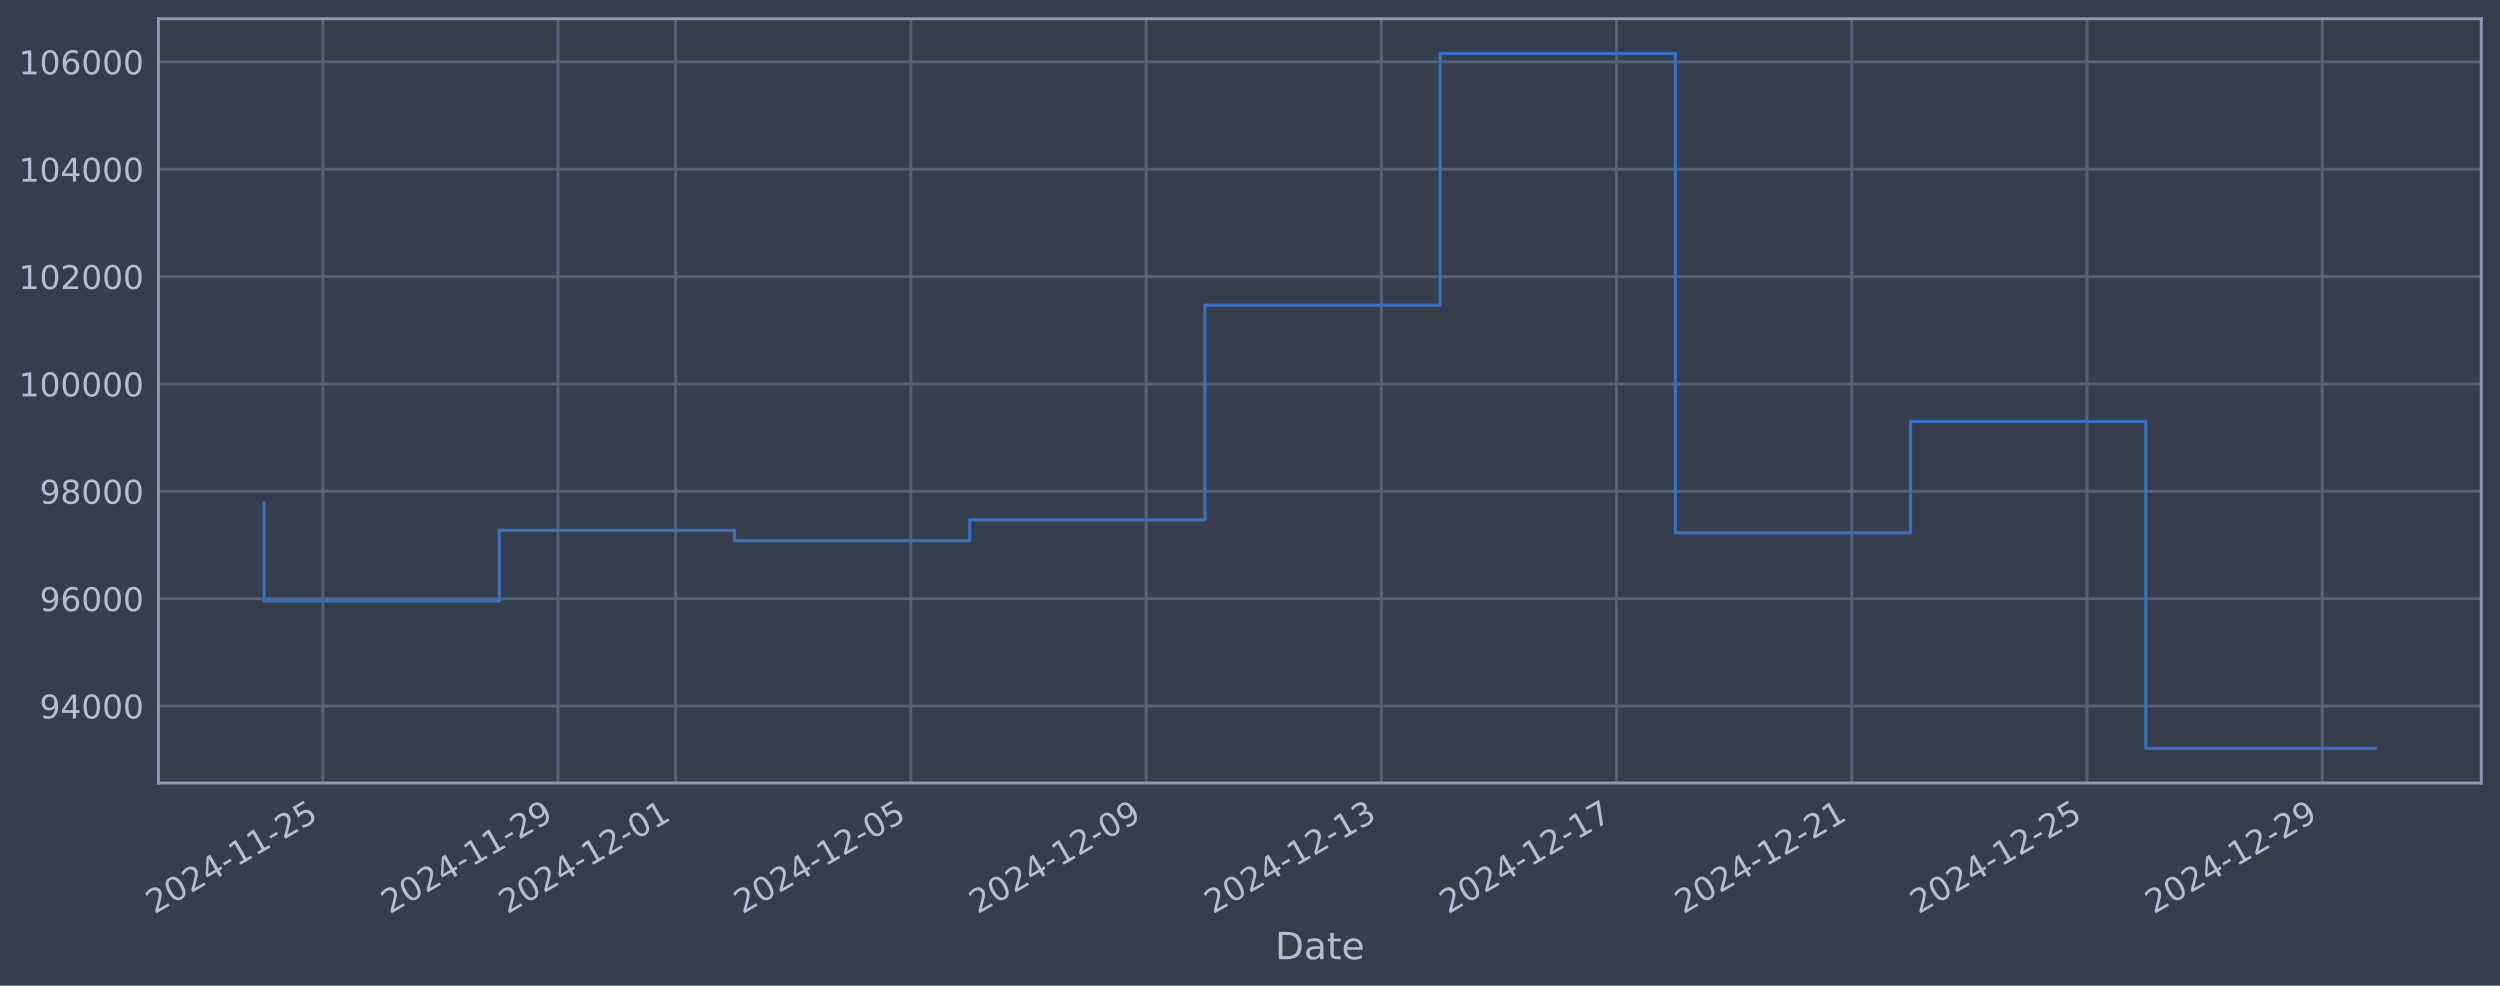
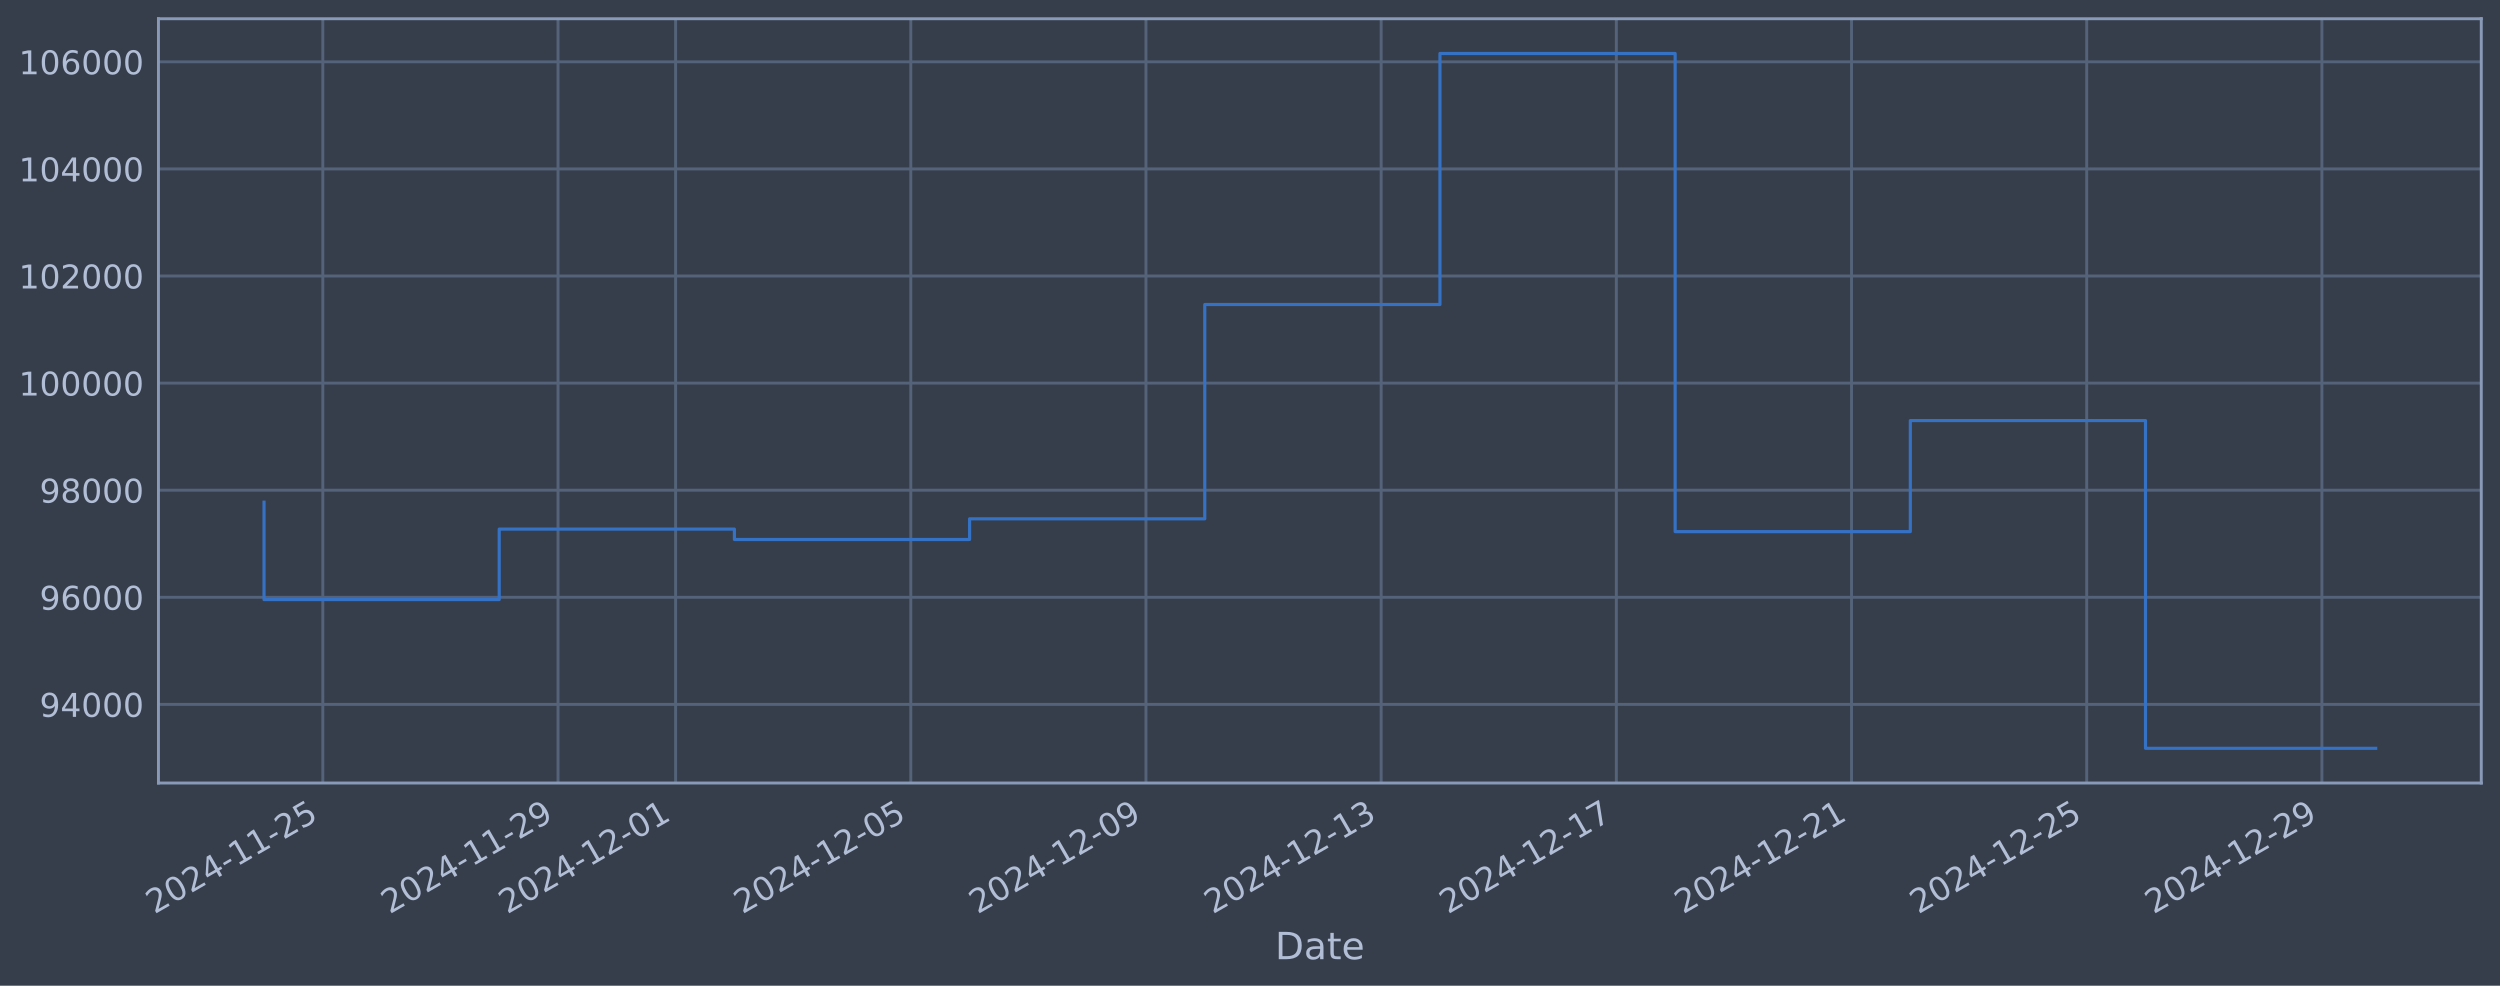
<svg xmlns="http://www.w3.org/2000/svg" xmlns:xlink="http://www.w3.org/1999/xlink" width="960.9pt" height="378.87pt" viewBox="0 0 960.9 378.87" version="1.1">
  <defs>
    <style type="text/css">*{stroke-linejoin: round; stroke-linecap: butt}</style>
  </defs>
  <g id="figure_1">
    <g id="patch_1">
      <path d="M 0 378.87  L 960.9 378.87  L 960.9 0  L 0 0  z " style="fill: #373e4b" />
    </g>
    <g id="axes_1">
      <g id="patch_2">
        <path d="M 60.901 300.96  L 953.701 300.96  L 953.701 7.2  L 60.901 7.2  z " style="fill: #373e4b" />
      </g>
      <g id="matplotlib.axis_1">
        <g id="xtick_1">
          <g id="line2d_1">
-             <path d="M 124.084 300.96  L 124.084 7.2  " clip-path="url(#p5627114e1e)" style="fill: none; stroke: #546379; stroke-width: 1.12; stroke-linecap: square" />
+             <path d="M 124.081 300.96  L 124.081 7.2  " clip-path="url(#pa85321e26e)" style="fill: none; stroke: #546379; stroke-width: 1.12; stroke-linecap: square" />
          </g>
          <g id="line2d_2" />
          <g id="text_1">
-             <g style="fill: #b1bed6" transform="translate(59.35897 351.4642) rotate(-30) scale(0.126 -0.126)">
+             <g style="fill: #b1bed6" transform="translate(59.35566 351.4642) rotate(-30) scale(0.126 -0.126)">
              <defs>
                <path id="DejaVuSans-32" d="M 1228 531  L 3431 531  L 3431 0  L 469 0  L 469 531  Q 828 903 1448 1529  Q 2069 2156 2228 2338  Q 2531 2678 2651 2914  Q 2772 3150 2772 3378  Q 2772 3750 2511 3984  Q 2250 4219 1831 4219  Q 1534 4219 1204 4116  Q 875 4013 500 3803  L 500 4441  Q 881 4594 1212 4672  Q 1544 4750 1819 4750  Q 2544 4750 2975 4387  Q 3406 4025 3406 3419  Q 3406 3131 3298 2873  Q 3191 2616 2906 2266  Q 2828 2175 2409 1742  Q 1991 1309 1228 531  z " transform="scale(0.015625)" />
                <path id="DejaVuSans-30" d="M 2034 4250  Q 1547 4250 1301 3770  Q 1056 3291 1056 2328  Q 1056 1369 1301 889  Q 1547 409 2034 409  Q 2525 409 2770 889  Q 3016 1369 3016 2328  Q 3016 3291 2770 3770  Q 2525 4250 2034 4250  z M 2034 4750  Q 2819 4750 3233 4129  Q 3647 3509 3647 2328  Q 3647 1150 3233 529  Q 2819 -91 2034 -91  Q 1250 -91 836 529  Q 422 1150 422 2328  Q 422 3509 836 4129  Q 1250 4750 2034 4750  z " transform="scale(0.015625)" />
                <path id="DejaVuSans-34" d="M 2419 4116  L 825 1625  L 2419 1625  L 2419 4116  z M 2253 4666  L 3047 4666  L 3047 1625  L 3713 1625  L 3713 1100  L 3047 1100  L 3047 0  L 2419 0  L 2419 1100  L 313 1100  L 313 1709  L 2253 4666  z " transform="scale(0.015625)" />
                <path id="DejaVuSans-2d" d="M 313 2009  L 1997 2009  L 1997 1497  L 313 1497  L 313 2009  z " transform="scale(0.015625)" />
                <path id="DejaVuSans-31" d="M 794 531  L 1825 531  L 1825 4091  L 703 3866  L 703 4441  L 1819 4666  L 2450 4666  L 2450 531  L 3481 531  L 3481 0  L 794 0  L 794 531  z " transform="scale(0.015625)" />
                <path id="DejaVuSans-35" d="M 691 4666  L 3169 4666  L 3169 4134  L 1269 4134  L 1269 2991  Q 1406 3038 1543 3061  Q 1681 3084 1819 3084  Q 2600 3084 3056 2656  Q 3513 2228 3513 1497  Q 3513 744 3044 326  Q 2575 -91 1722 -91  Q 1428 -91 1123 -41  Q 819 9 494 109  L 494 744  Q 775 591 1075 516  Q 1375 441 1709 441  Q 2250 441 2565 725  Q 2881 1009 2881 1497  Q 2881 1984 2565 2268  Q 2250 2553 1709 2553  Q 1456 2553 1204 2497  Q 953 2441 691 2322  L 691 4666  z " transform="scale(0.015625)" />
              </defs>
              <use xlink:href="#DejaVuSans-32" />
              <use xlink:href="#DejaVuSans-30" transform="translate(63.62305 0)" />
              <use xlink:href="#DejaVuSans-32" transform="translate(127.2461 0)" />
              <use xlink:href="#DejaVuSans-34" transform="translate(190.8691 0)" />
              <use xlink:href="#DejaVuSans-2d" transform="translate(254.4922 0)" />
              <use xlink:href="#DejaVuSans-31" transform="translate(290.5762 0)" />
              <use xlink:href="#DejaVuSans-31" transform="translate(354.1992 0)" />
              <use xlink:href="#DejaVuSans-2d" transform="translate(417.8223 0)" />
              <use xlink:href="#DejaVuSans-32" transform="translate(453.9062 0)" />
              <use xlink:href="#DejaVuSans-35" transform="translate(517.5293 0)" />
            </g>
          </g>
        </g>
        <g id="xtick_2">
          <g id="line2d_3">
-             <path d="M 214.493 300.96  L 214.493 7.2  " clip-path="url(#p5627114e1e)" style="fill: none; stroke: #546379; stroke-width: 1.12; stroke-linecap: square" />
+             <path d="M 214.477 300.96  L 214.477 7.2  " clip-path="url(#pa85321e26e)" style="fill: none; stroke: #546379; stroke-width: 1.12; stroke-linecap: square" />
          </g>
          <g id="line2d_4" />
          <g id="text_2">
-             <g style="fill: #b1bed6" transform="translate(149.7676 351.4642) rotate(-30) scale(0.126 -0.126)">
+             <g style="fill: #b1bed6" transform="translate(149.7511 351.4642) rotate(-30) scale(0.126 -0.126)">
              <defs>
                <path id="DejaVuSans-39" d="M 703 97  L 703 672  Q 941 559 1184 500  Q 1428 441 1663 441  Q 2288 441 2617 861  Q 2947 1281 2994 2138  Q 2813 1869 2534 1725  Q 2256 1581 1919 1581  Q 1219 1581 811 2004  Q 403 2428 403 3163  Q 403 3881 828 4315  Q 1253 4750 1959 4750  Q 2769 4750 3195 4129  Q 3622 3509 3622 2328  Q 3622 1225 3098 567  Q 2575 -91 1691 -91  Q 1453 -91 1209 -44  Q 966 3 703 97  z M 1959 2075  Q 2384 2075 2632 2365  Q 2881 2656 2881 3163  Q 2881 3666 2632 3958  Q 2384 4250 1959 4250  Q 1534 4250 1286 3958  Q 1038 3666 1038 3163  Q 1038 2656 1286 2365  Q 1534 2075 1959 2075  z " transform="scale(0.015625)" />
              </defs>
              <use xlink:href="#DejaVuSans-32" />
              <use xlink:href="#DejaVuSans-30" transform="translate(63.62305 0)" />
              <use xlink:href="#DejaVuSans-32" transform="translate(127.2461 0)" />
              <use xlink:href="#DejaVuSans-34" transform="translate(190.8691 0)" />
              <use xlink:href="#DejaVuSans-2d" transform="translate(254.4922 0)" />
              <use xlink:href="#DejaVuSans-31" transform="translate(290.5762 0)" />
              <use xlink:href="#DejaVuSans-31" transform="translate(354.1992 0)" />
              <use xlink:href="#DejaVuSans-2d" transform="translate(417.8223 0)" />
              <use xlink:href="#DejaVuSans-32" transform="translate(453.9062 0)" />
              <use xlink:href="#DejaVuSans-39" transform="translate(517.5293 0)" />
            </g>
          </g>
        </g>
        <g id="xtick_3">
          <g id="line2d_5">
-             <path d="M 259.697 300.96  L 259.697 7.2  " clip-path="url(#p5627114e1e)" style="fill: none; stroke: #546379; stroke-width: 1.12; stroke-linecap: square" />
+             <path d="M 259.674 300.96  L 259.674 7.2  " clip-path="url(#pa85321e26e)" style="fill: none; stroke: #546379; stroke-width: 1.12; stroke-linecap: square" />
          </g>
          <g id="line2d_6" />
          <g id="text_3">
-             <g style="fill: #b1bed6" transform="translate(194.972 351.4642) rotate(-30) scale(0.126 -0.126)">
+             <g style="fill: #b1bed6" transform="translate(194.9488 351.4642) rotate(-30) scale(0.126 -0.126)">
              <use xlink:href="#DejaVuSans-32" />
              <use xlink:href="#DejaVuSans-30" transform="translate(63.62305 0)" />
              <use xlink:href="#DejaVuSans-32" transform="translate(127.2461 0)" />
              <use xlink:href="#DejaVuSans-34" transform="translate(190.8691 0)" />
              <use xlink:href="#DejaVuSans-2d" transform="translate(254.4922 0)" />
              <use xlink:href="#DejaVuSans-31" transform="translate(290.5762 0)" />
              <use xlink:href="#DejaVuSans-32" transform="translate(354.1992 0)" />
              <use xlink:href="#DejaVuSans-2d" transform="translate(417.8223 0)" />
              <use xlink:href="#DejaVuSans-30" transform="translate(453.9062 0)" />
              <use xlink:href="#DejaVuSans-31" transform="translate(517.5293 0)" />
            </g>
          </g>
        </g>
        <g id="xtick_4">
          <g id="line2d_7">
-             <path d="M 350.106 300.96  L 350.106 7.2  " clip-path="url(#p5627114e1e)" style="fill: none; stroke: #546379; stroke-width: 1.12; stroke-linecap: square" />
+             <path d="M 350.07 300.96  L 350.07 7.2  " clip-path="url(#pa85321e26e)" style="fill: none; stroke: #546379; stroke-width: 1.12; stroke-linecap: square" />
          </g>
          <g id="line2d_8" />
          <g id="text_4">
-             <g style="fill: #b1bed6" transform="translate(285.3806 351.4642) rotate(-30) scale(0.126 -0.126)">
+             <g style="fill: #b1bed6" transform="translate(285.3442 351.4642) rotate(-30) scale(0.126 -0.126)">
              <use xlink:href="#DejaVuSans-32" />
              <use xlink:href="#DejaVuSans-30" transform="translate(63.62305 0)" />
              <use xlink:href="#DejaVuSans-32" transform="translate(127.2461 0)" />
              <use xlink:href="#DejaVuSans-34" transform="translate(190.8691 0)" />
              <use xlink:href="#DejaVuSans-2d" transform="translate(254.4922 0)" />
              <use xlink:href="#DejaVuSans-31" transform="translate(290.5762 0)" />
              <use xlink:href="#DejaVuSans-32" transform="translate(354.1992 0)" />
              <use xlink:href="#DejaVuSans-2d" transform="translate(417.8223 0)" />
              <use xlink:href="#DejaVuSans-30" transform="translate(453.9062 0)" />
              <use xlink:href="#DejaVuSans-35" transform="translate(517.5293 0)" />
            </g>
          </g>
        </g>
        <g id="xtick_5">
          <g id="line2d_9">
-             <path d="M 440.515 300.96  L 440.515 7.2  " clip-path="url(#p5627114e1e)" style="fill: none; stroke: #546379; stroke-width: 1.12; stroke-linecap: square" />
+             <path d="M 440.465 300.96  L 440.465 7.2  " clip-path="url(#pa85321e26e)" style="fill: none; stroke: #546379; stroke-width: 1.12; stroke-linecap: square" />
          </g>
          <g id="line2d_10" />
          <g id="text_5">
-             <g style="fill: #b1bed6" transform="translate(375.7893 351.4642) rotate(-30) scale(0.126 -0.126)">
+             <g style="fill: #b1bed6" transform="translate(375.7395 351.4642) rotate(-30) scale(0.126 -0.126)">
              <use xlink:href="#DejaVuSans-32" />
              <use xlink:href="#DejaVuSans-30" transform="translate(63.62305 0)" />
              <use xlink:href="#DejaVuSans-32" transform="translate(127.2461 0)" />
              <use xlink:href="#DejaVuSans-34" transform="translate(190.8691 0)" />
              <use xlink:href="#DejaVuSans-2d" transform="translate(254.4922 0)" />
              <use xlink:href="#DejaVuSans-31" transform="translate(290.5762 0)" />
              <use xlink:href="#DejaVuSans-32" transform="translate(354.1992 0)" />
              <use xlink:href="#DejaVuSans-2d" transform="translate(417.8223 0)" />
              <use xlink:href="#DejaVuSans-30" transform="translate(453.9062 0)" />
              <use xlink:href="#DejaVuSans-39" transform="translate(517.5293 0)" />
            </g>
          </g>
        </g>
        <g id="xtick_6">
          <g id="line2d_11">
-             <path d="M 530.923 300.96  L 530.923 7.2  " clip-path="url(#p5627114e1e)" style="fill: none; stroke: #546379; stroke-width: 1.12; stroke-linecap: square" />
+             <path d="M 530.86 300.96  L 530.86 7.2  " clip-path="url(#pa85321e26e)" style="fill: none; stroke: #546379; stroke-width: 1.12; stroke-linecap: square" />
          </g>
          <g id="line2d_12" />
          <g id="text_6">
-             <g style="fill: #b1bed6" transform="translate(466.1979 351.4642) rotate(-30) scale(0.126 -0.126)">
+             <g style="fill: #b1bed6" transform="translate(466.1349 351.4642) rotate(-30) scale(0.126 -0.126)">
              <defs>
                <path id="DejaVuSans-33" d="M 2597 2516  Q 3050 2419 3304 2112  Q 3559 1806 3559 1356  Q 3559 666 3084 287  Q 2609 -91 1734 -91  Q 1441 -91 1130 -33  Q 819 25 488 141  L 488 750  Q 750 597 1062 519  Q 1375 441 1716 441  Q 2309 441 2620 675  Q 2931 909 2931 1356  Q 2931 1769 2642 2001  Q 2353 2234 1838 2234  L 1294 2234  L 1294 2753  L 1863 2753  Q 2328 2753 2575 2939  Q 2822 3125 2822 3475  Q 2822 3834 2567 4026  Q 2313 4219 1838 4219  Q 1578 4219 1281 4162  Q 984 4106 628 3988  L 628 4550  Q 988 4650 1302 4700  Q 1616 4750 1894 4750  Q 2613 4750 3031 4423  Q 3450 4097 3450 3541  Q 3450 3153 3228 2886  Q 3006 2619 2597 2516  z " transform="scale(0.015625)" />
              </defs>
              <use xlink:href="#DejaVuSans-32" />
              <use xlink:href="#DejaVuSans-30" transform="translate(63.62305 0)" />
              <use xlink:href="#DejaVuSans-32" transform="translate(127.2461 0)" />
              <use xlink:href="#DejaVuSans-34" transform="translate(190.8691 0)" />
              <use xlink:href="#DejaVuSans-2d" transform="translate(254.4922 0)" />
              <use xlink:href="#DejaVuSans-31" transform="translate(290.5762 0)" />
              <use xlink:href="#DejaVuSans-32" transform="translate(354.1992 0)" />
              <use xlink:href="#DejaVuSans-2d" transform="translate(417.8223 0)" />
              <use xlink:href="#DejaVuSans-31" transform="translate(453.9062 0)" />
              <use xlink:href="#DejaVuSans-33" transform="translate(517.5293 0)" />
            </g>
          </g>
        </g>
        <g id="xtick_7">
          <g id="line2d_13">
-             <path d="M 621.332 300.96  L 621.332 7.2  " clip-path="url(#p5627114e1e)" style="fill: none; stroke: #546379; stroke-width: 1.12; stroke-linecap: square" />
+             <path d="M 621.256 300.96  L 621.256 7.2  " clip-path="url(#pa85321e26e)" style="fill: none; stroke: #546379; stroke-width: 1.12; stroke-linecap: square" />
          </g>
          <g id="line2d_14" />
          <g id="text_7">
-             <g style="fill: #b1bed6" transform="translate(556.6066 351.4642) rotate(-30) scale(0.126 -0.126)">
+             <g style="fill: #b1bed6" transform="translate(556.5303 351.4642) rotate(-30) scale(0.126 -0.126)">
              <defs>
                <path id="DejaVuSans-37" d="M 525 4666  L 3525 4666  L 3525 4397  L 1831 0  L 1172 0  L 2766 4134  L 525 4134  L 525 4666  z " transform="scale(0.015625)" />
              </defs>
              <use xlink:href="#DejaVuSans-32" />
              <use xlink:href="#DejaVuSans-30" transform="translate(63.62305 0)" />
              <use xlink:href="#DejaVuSans-32" transform="translate(127.2461 0)" />
              <use xlink:href="#DejaVuSans-34" transform="translate(190.8691 0)" />
              <use xlink:href="#DejaVuSans-2d" transform="translate(254.4922 0)" />
              <use xlink:href="#DejaVuSans-31" transform="translate(290.5762 0)" />
              <use xlink:href="#DejaVuSans-32" transform="translate(354.1992 0)" />
              <use xlink:href="#DejaVuSans-2d" transform="translate(417.8223 0)" />
              <use xlink:href="#DejaVuSans-31" transform="translate(453.9062 0)" />
              <use xlink:href="#DejaVuSans-37" transform="translate(517.5293 0)" />
            </g>
          </g>
        </g>
        <g id="xtick_8">
          <g id="line2d_15">
-             <path d="M 711.741 300.96  L 711.741 7.2  " clip-path="url(#p5627114e1e)" style="fill: none; stroke: #546379; stroke-width: 1.12; stroke-linecap: square" />
+             <path d="M 711.651 300.96  L 711.651 7.2  " clip-path="url(#pa85321e26e)" style="fill: none; stroke: #546379; stroke-width: 1.12; stroke-linecap: square" />
          </g>
          <g id="line2d_16" />
          <g id="text_8">
-             <g style="fill: #b1bed6" transform="translate(647.0152 351.4642) rotate(-30) scale(0.126 -0.126)">
+             <g style="fill: #b1bed6" transform="translate(646.9257 351.4642) rotate(-30) scale(0.126 -0.126)">
              <use xlink:href="#DejaVuSans-32" />
              <use xlink:href="#DejaVuSans-30" transform="translate(63.62305 0)" />
              <use xlink:href="#DejaVuSans-32" transform="translate(127.2461 0)" />
              <use xlink:href="#DejaVuSans-34" transform="translate(190.8691 0)" />
              <use xlink:href="#DejaVuSans-2d" transform="translate(254.4922 0)" />
              <use xlink:href="#DejaVuSans-31" transform="translate(290.5762 0)" />
              <use xlink:href="#DejaVuSans-32" transform="translate(354.1992 0)" />
              <use xlink:href="#DejaVuSans-2d" transform="translate(417.8223 0)" />
              <use xlink:href="#DejaVuSans-32" transform="translate(453.9062 0)" />
              <use xlink:href="#DejaVuSans-31" transform="translate(517.5293 0)" />
            </g>
          </g>
        </g>
        <g id="xtick_9">
          <g id="line2d_17">
-             <path d="M 802.149 300.96  L 802.149 7.2  " clip-path="url(#p5627114e1e)" style="fill: none; stroke: #546379; stroke-width: 1.12; stroke-linecap: square" />
+             <path d="M 802.047 300.96  L 802.047 7.2  " clip-path="url(#pa85321e26e)" style="fill: none; stroke: #546379; stroke-width: 1.12; stroke-linecap: square" />
          </g>
          <g id="line2d_18" />
          <g id="text_9">
-             <g style="fill: #b1bed6" transform="translate(737.4239 351.4642) rotate(-30) scale(0.126 -0.126)">
+             <g style="fill: #b1bed6" transform="translate(737.3211 351.4642) rotate(-30) scale(0.126 -0.126)">
              <use xlink:href="#DejaVuSans-32" />
              <use xlink:href="#DejaVuSans-30" transform="translate(63.62305 0)" />
              <use xlink:href="#DejaVuSans-32" transform="translate(127.2461 0)" />
              <use xlink:href="#DejaVuSans-34" transform="translate(190.8691 0)" />
              <use xlink:href="#DejaVuSans-2d" transform="translate(254.4922 0)" />
              <use xlink:href="#DejaVuSans-31" transform="translate(290.5762 0)" />
              <use xlink:href="#DejaVuSans-32" transform="translate(354.1992 0)" />
              <use xlink:href="#DejaVuSans-2d" transform="translate(417.8223 0)" />
              <use xlink:href="#DejaVuSans-32" transform="translate(453.9062 0)" />
              <use xlink:href="#DejaVuSans-35" transform="translate(517.5293 0)" />
            </g>
          </g>
        </g>
        <g id="xtick_10">
          <g id="line2d_19">
-             <path d="M 892.558 300.96  L 892.558 7.2  " clip-path="url(#p5627114e1e)" style="fill: none; stroke: #546379; stroke-width: 1.12; stroke-linecap: square" />
+             <path d="M 892.442 300.96  L 892.442 7.2  " clip-path="url(#pa85321e26e)" style="fill: none; stroke: #546379; stroke-width: 1.12; stroke-linecap: square" />
          </g>
          <g id="line2d_20" />
          <g id="text_10">
-             <g style="fill: #b1bed6" transform="translate(827.8325 351.4642) rotate(-30) scale(0.126 -0.126)">
+             <g style="fill: #b1bed6" transform="translate(827.7165 351.4642) rotate(-30) scale(0.126 -0.126)">
              <use xlink:href="#DejaVuSans-32" />
              <use xlink:href="#DejaVuSans-30" transform="translate(63.62305 0)" />
              <use xlink:href="#DejaVuSans-32" transform="translate(127.2461 0)" />
              <use xlink:href="#DejaVuSans-34" transform="translate(190.8691 0)" />
              <use xlink:href="#DejaVuSans-2d" transform="translate(254.4922 0)" />
              <use xlink:href="#DejaVuSans-31" transform="translate(290.5762 0)" />
              <use xlink:href="#DejaVuSans-32" transform="translate(354.1992 0)" />
              <use xlink:href="#DejaVuSans-2d" transform="translate(417.8223 0)" />
              <use xlink:href="#DejaVuSans-32" transform="translate(453.9062 0)" />
              <use xlink:href="#DejaVuSans-39" transform="translate(517.5293 0)" />
            </g>
          </g>
        </g>
        <g id="text_11">
          <g style="fill: #b1bed6" transform="translate(490.0914 368.6753) scale(0.144 -0.144)">
            <defs>
              <path id="DejaVuSans-44" d="M 1259 4147  L 1259 519  L 2022 519  Q 2988 519 3436 956  Q 3884 1394 3884 2338  Q 3884 3275 3436 3711  Q 2988 4147 2022 4147  L 1259 4147  z M 628 4666  L 1925 4666  Q 3281 4666 3915 4102  Q 4550 3538 4550 2338  Q 4550 1131 3912 565  Q 3275 0 1925 0  L 628 0  L 628 4666  z " transform="scale(0.015625)" />
              <path id="DejaVuSans-61" d="M 2194 1759  Q 1497 1759 1228 1600  Q 959 1441 959 1056  Q 959 750 1161 570  Q 1363 391 1709 391  Q 2188 391 2477 730  Q 2766 1069 2766 1631  L 2766 1759  L 2194 1759  z M 3341 1997  L 3341 0  L 2766 0  L 2766 531  Q 2569 213 2275 61  Q 1981 -91 1556 -91  Q 1019 -91 701 211  Q 384 513 384 1019  Q 384 1609 779 1909  Q 1175 2209 1959 2209  L 2766 2209  L 2766 2266  Q 2766 2663 2505 2880  Q 2244 3097 1772 3097  Q 1472 3097 1187 3025  Q 903 2953 641 2809  L 641 3341  Q 956 3463 1253 3523  Q 1550 3584 1831 3584  Q 2591 3584 2966 3190  Q 3341 2797 3341 1997  z " transform="scale(0.015625)" />
              <path id="DejaVuSans-74" d="M 1172 4494  L 1172 3500  L 2356 3500  L 2356 3053  L 1172 3053  L 1172 1153  Q 1172 725 1289 603  Q 1406 481 1766 481  L 2356 481  L 2356 0  L 1766 0  Q 1100 0 847 248  Q 594 497 594 1153  L 594 3053  L 172 3053  L 172 3500  L 594 3500  L 594 4494  L 1172 4494  z " transform="scale(0.015625)" />
              <path id="DejaVuSans-65" d="M 3597 1894  L 3597 1613  L 953 1613  Q 991 1019 1311 708  Q 1631 397 2203 397  Q 2534 397 2845 478  Q 3156 559 3463 722  L 3463 178  Q 3153 47 2828 -22  Q 2503 -91 2169 -91  Q 1331 -91 842 396  Q 353 884 353 1716  Q 353 2575 817 3079  Q 1281 3584 2069 3584  Q 2775 3584 3186 3129  Q 3597 2675 3597 1894  z M 3022 2063  Q 3016 2534 2758 2815  Q 2500 3097 2075 3097  Q 1594 3097 1305 2825  Q 1016 2553 972 2059  L 3022 2063  z " transform="scale(0.015625)" />
            </defs>
            <use xlink:href="#DejaVuSans-44" />
            <use xlink:href="#DejaVuSans-61" transform="translate(77.00195 0)" />
            <use xlink:href="#DejaVuSans-74" transform="translate(138.2812 0)" />
            <use xlink:href="#DejaVuSans-65" transform="translate(177.4902 0)" />
          </g>
        </g>
      </g>
      <g id="matplotlib.axis_2">
        <g id="ytick_1">
          <g id="line2d_21">
-             <path d="M 60.901 271.364  L 953.701 271.364  " clip-path="url(#p5627114e1e)" style="fill: none; stroke: #546379; stroke-width: 1.12; stroke-linecap: square" />
+             <path d="M 60.901 270.737  L 953.701 270.737  " clip-path="url(#pa85321e26e)" style="fill: none; stroke: #546379; stroke-width: 1.12; stroke-linecap: square" />
          </g>
          <g id="line2d_22" />
          <g id="text_12">
-             <g style="fill: #b1bed6" transform="translate(15.21675 276.1506) scale(0.126 -0.126)">
+             <g style="fill: #b1bed6" transform="translate(15.21675 275.5237) scale(0.126 -0.126)">
              <use xlink:href="#DejaVuSans-39" />
              <use xlink:href="#DejaVuSans-34" transform="translate(63.62305 0)" />
              <use xlink:href="#DejaVuSans-30" transform="translate(127.2461 0)" />
              <use xlink:href="#DejaVuSans-30" transform="translate(190.8691 0)" />
              <use xlink:href="#DejaVuSans-30" transform="translate(254.4922 0)" />
            </g>
          </g>
        </g>
        <g id="ytick_2">
          <g id="line2d_23">
-             <path d="M 60.901 230.098  L 953.701 230.098  " clip-path="url(#p5627114e1e)" style="fill: none; stroke: #546379; stroke-width: 1.12; stroke-linecap: square" />
+             <path d="M 60.901 229.575  L 953.701 229.575  " clip-path="url(#pa85321e26e)" style="fill: none; stroke: #546379; stroke-width: 1.12; stroke-linecap: square" />
          </g>
          <g id="line2d_24" />
          <g id="text_13">
-             <g style="fill: #b1bed6" transform="translate(15.21675 234.8853) scale(0.126 -0.126)">
+             <g style="fill: #b1bed6" transform="translate(15.21675 234.3615) scale(0.126 -0.126)">
              <defs>
                <path id="DejaVuSans-36" d="M 2113 2584  Q 1688 2584 1439 2293  Q 1191 2003 1191 1497  Q 1191 994 1439 701  Q 1688 409 2113 409  Q 2538 409 2786 701  Q 3034 994 3034 1497  Q 3034 2003 2786 2293  Q 2538 2584 2113 2584  z M 3366 4563  L 3366 3988  Q 3128 4100 2886 4159  Q 2644 4219 2406 4219  Q 1781 4219 1451 3797  Q 1122 3375 1075 2522  Q 1259 2794 1537 2939  Q 1816 3084 2150 3084  Q 2853 3084 3261 2657  Q 3669 2231 3669 1497  Q 3669 778 3244 343  Q 2819 -91 2113 -91  Q 1303 -91 875 529  Q 447 1150 447 2328  Q 447 3434 972 4092  Q 1497 4750 2381 4750  Q 2619 4750 2861 4703  Q 3103 4656 3366 4563  z " transform="scale(0.015625)" />
              </defs>
              <use xlink:href="#DejaVuSans-39" />
              <use xlink:href="#DejaVuSans-36" transform="translate(63.62305 0)" />
              <use xlink:href="#DejaVuSans-30" transform="translate(127.2461 0)" />
              <use xlink:href="#DejaVuSans-30" transform="translate(190.8691 0)" />
              <use xlink:href="#DejaVuSans-30" transform="translate(254.4922 0)" />
            </g>
          </g>
        </g>
        <g id="ytick_3">
          <g id="line2d_25">
-             <path d="M 60.901 188.833  L 953.701 188.833  " clip-path="url(#p5627114e1e)" style="fill: none; stroke: #546379; stroke-width: 1.12; stroke-linecap: square" />
+             <path d="M 60.901 188.412  L 953.701 188.412  " clip-path="url(#pa85321e26e)" style="fill: none; stroke: #546379; stroke-width: 1.12; stroke-linecap: square" />
          </g>
          <g id="line2d_26" />
          <g id="text_14">
-             <g style="fill: #b1bed6" transform="translate(15.21675 193.62) scale(0.126 -0.126)">
+             <g style="fill: #b1bed6" transform="translate(15.21675 193.1993) scale(0.126 -0.126)">
              <defs>
                <path id="DejaVuSans-38" d="M 2034 2216  Q 1584 2216 1326 1975  Q 1069 1734 1069 1313  Q 1069 891 1326 650  Q 1584 409 2034 409  Q 2484 409 2743 651  Q 3003 894 3003 1313  Q 3003 1734 2745 1975  Q 2488 2216 2034 2216  z M 1403 2484  Q 997 2584 770 2862  Q 544 3141 544 3541  Q 544 4100 942 4425  Q 1341 4750 2034 4750  Q 2731 4750 3128 4425  Q 3525 4100 3525 3541  Q 3525 3141 3298 2862  Q 3072 2584 2669 2484  Q 3125 2378 3379 2068  Q 3634 1759 3634 1313  Q 3634 634 3220 271  Q 2806 -91 2034 -91  Q 1263 -91 848 271  Q 434 634 434 1313  Q 434 1759 690 2068  Q 947 2378 1403 2484  z M 1172 3481  Q 1172 3119 1398 2916  Q 1625 2713 2034 2713  Q 2441 2713 2670 2916  Q 2900 3119 2900 3481  Q 2900 3844 2670 4047  Q 2441 4250 2034 4250  Q 1625 4250 1398 4047  Q 1172 3844 1172 3481  z " transform="scale(0.015625)" />
              </defs>
              <use xlink:href="#DejaVuSans-39" />
              <use xlink:href="#DejaVuSans-38" transform="translate(63.62305 0)" />
              <use xlink:href="#DejaVuSans-30" transform="translate(127.2461 0)" />
              <use xlink:href="#DejaVuSans-30" transform="translate(190.8691 0)" />
              <use xlink:href="#DejaVuSans-30" transform="translate(254.4922 0)" />
            </g>
          </g>
        </g>
        <g id="ytick_4">
          <g id="line2d_27">
-             <path d="M 60.901 147.568  L 953.701 147.568  " clip-path="url(#p5627114e1e)" style="fill: none; stroke: #546379; stroke-width: 1.12; stroke-linecap: square" />
+             <path d="M 60.901 147.25  L 953.701 147.25  " clip-path="url(#pa85321e26e)" style="fill: none; stroke: #546379; stroke-width: 1.12; stroke-linecap: square" />
          </g>
          <g id="line2d_28" />
          <g id="text_15">
-             <g style="fill: #b1bed6" transform="translate(7.2 152.3546) scale(0.126 -0.126)">
+             <g style="fill: #b1bed6" transform="translate(7.2 152.0372) scale(0.126 -0.126)">
              <use xlink:href="#DejaVuSans-31" />
              <use xlink:href="#DejaVuSans-30" transform="translate(63.62305 0)" />
              <use xlink:href="#DejaVuSans-30" transform="translate(127.2461 0)" />
              <use xlink:href="#DejaVuSans-30" transform="translate(190.8691 0)" />
              <use xlink:href="#DejaVuSans-30" transform="translate(254.4922 0)" />
              <use xlink:href="#DejaVuSans-30" transform="translate(318.1152 0)" />
            </g>
          </g>
        </g>
        <g id="ytick_5">
          <g id="line2d_29">
-             <path d="M 60.901 106.302  L 953.701 106.302  " clip-path="url(#p5627114e1e)" style="fill: none; stroke: #546379; stroke-width: 1.12; stroke-linecap: square" />
+             <path d="M 60.901 106.088  L 953.701 106.088  " clip-path="url(#pa85321e26e)" style="fill: none; stroke: #546379; stroke-width: 1.12; stroke-linecap: square" />
          </g>
          <g id="line2d_30" />
          <g id="text_16">
-             <g style="fill: #b1bed6" transform="translate(7.2 111.0893) scale(0.126 -0.126)">
+             <g style="fill: #b1bed6" transform="translate(7.2 110.875) scale(0.126 -0.126)">
              <use xlink:href="#DejaVuSans-31" />
              <use xlink:href="#DejaVuSans-30" transform="translate(63.62305 0)" />
              <use xlink:href="#DejaVuSans-32" transform="translate(127.2461 0)" />
              <use xlink:href="#DejaVuSans-30" transform="translate(190.8691 0)" />
              <use xlink:href="#DejaVuSans-30" transform="translate(254.4922 0)" />
              <use xlink:href="#DejaVuSans-30" transform="translate(318.1152 0)" />
            </g>
          </g>
        </g>
        <g id="ytick_6">
          <g id="line2d_31">
-             <path d="M 60.901 65.037  L 953.701 65.037  " clip-path="url(#p5627114e1e)" style="fill: none; stroke: #546379; stroke-width: 1.12; stroke-linecap: square" />
+             <path d="M 60.901 64.926  L 953.701 64.926  " clip-path="url(#pa85321e26e)" style="fill: none; stroke: #546379; stroke-width: 1.12; stroke-linecap: square" />
          </g>
          <g id="line2d_32" />
          <g id="text_17">
-             <g style="fill: #b1bed6" transform="translate(7.2 69.82397) scale(0.126 -0.126)">
+             <g style="fill: #b1bed6" transform="translate(7.2 69.71279) scale(0.126 -0.126)">
              <use xlink:href="#DejaVuSans-31" />
              <use xlink:href="#DejaVuSans-30" transform="translate(63.62305 0)" />
              <use xlink:href="#DejaVuSans-34" transform="translate(127.2461 0)" />
              <use xlink:href="#DejaVuSans-30" transform="translate(190.8691 0)" />
              <use xlink:href="#DejaVuSans-30" transform="translate(254.4922 0)" />
              <use xlink:href="#DejaVuSans-30" transform="translate(318.1152 0)" />
            </g>
          </g>
        </g>
        <g id="ytick_7">
          <g id="line2d_33">
-             <path d="M 60.901 23.772  L 953.701 23.772  " clip-path="url(#p5627114e1e)" style="fill: none; stroke: #546379; stroke-width: 1.12; stroke-linecap: square" />
+             <path d="M 60.901 23.764  L 953.701 23.764  " clip-path="url(#pa85321e26e)" style="fill: none; stroke: #546379; stroke-width: 1.12; stroke-linecap: square" />
          </g>
          <g id="line2d_34" />
          <g id="text_18">
-             <g style="fill: #b1bed6" transform="translate(7.2 28.55864) scale(0.126 -0.126)">
+             <g style="fill: #b1bed6" transform="translate(7.2 28.5506) scale(0.126 -0.126)">
              <use xlink:href="#DejaVuSans-31" />
              <use xlink:href="#DejaVuSans-30" transform="translate(63.62305 0)" />
              <use xlink:href="#DejaVuSans-36" transform="translate(127.2461 0)" />
              <use xlink:href="#DejaVuSans-30" transform="translate(190.8691 0)" />
              <use xlink:href="#DejaVuSans-30" transform="translate(254.4922 0)" />
              <use xlink:href="#DejaVuSans-30" transform="translate(318.1152 0)" />
            </g>
          </g>
        </g>
      </g>
      <g id="line2d_35">
-         <path d="M 101.482 193.435  L 101.482 230.986  L 191.891 230.986  L 191.891 203.82  L 282.3 203.82  L 282.3 207.824  L 372.708 207.824  L 372.708 199.86  L 463.117 199.86  L 463.117 117.289  L 553.526 117.289  L 553.526 20.553  L 643.934 20.553  L 643.934 204.791  L 734.343 204.791  L 734.343 162.008  L 824.752 162.008  L 824.752 287.607  L 913.119 287.607  " clip-path="url(#p5627114e1e)" style="fill: none; stroke: #3572c6; stroke-width: 1.2; stroke-linecap: square" />
+         <path d="M 101.482 193.003  L 101.482 230.46  L 191.878 230.46  L 191.878 203.362  L 282.273 203.362  L 282.273 207.356  L 372.669 207.356  L 372.669 199.412  L 463.064 199.412  L 463.064 117.047  L 553.459 117.047  L 553.459 20.553  L 643.855 20.553  L 643.855 204.331  L 734.25 204.331  L 734.25 161.654  L 824.645 161.654  L 824.645 287.607  L 913.119 287.607  " clip-path="url(#pa85321e26e)" style="fill: none; stroke: #3572c6; stroke-width: 1.2; stroke-linecap: square" />
      </g>
      <g id="patch_3">
        <path d="M 60.901 300.96  L 60.901 7.2  " style="fill: none; stroke: #899ab8; stroke-width: 1.12; stroke-linejoin: miter; stroke-linecap: square" />
      </g>
      <g id="patch_4">
        <path d="M 953.701 300.96  L 953.701 7.2  " style="fill: none; stroke: #899ab8; stroke-width: 1.12; stroke-linejoin: miter; stroke-linecap: square" />
      </g>
      <g id="patch_5">
        <path d="M 60.901 300.96  L 953.701 300.96  " style="fill: none; stroke: #899ab8; stroke-width: 1.12; stroke-linejoin: miter; stroke-linecap: square" />
      </g>
      <g id="patch_6">
        <path d="M 60.901 7.2  L 953.701 7.2  " style="fill: none; stroke: #899ab8; stroke-width: 1.12; stroke-linejoin: miter; stroke-linecap: square" />
      </g>
    </g>
  </g>
  <defs>
-     <clipPath id="p5627114e1e">
+     <clipPath id="pa85321e26e">
      <rect x="60.901" y="7.2" width="892.8" height="293.76" />
    </clipPath>
  </defs>
</svg>
